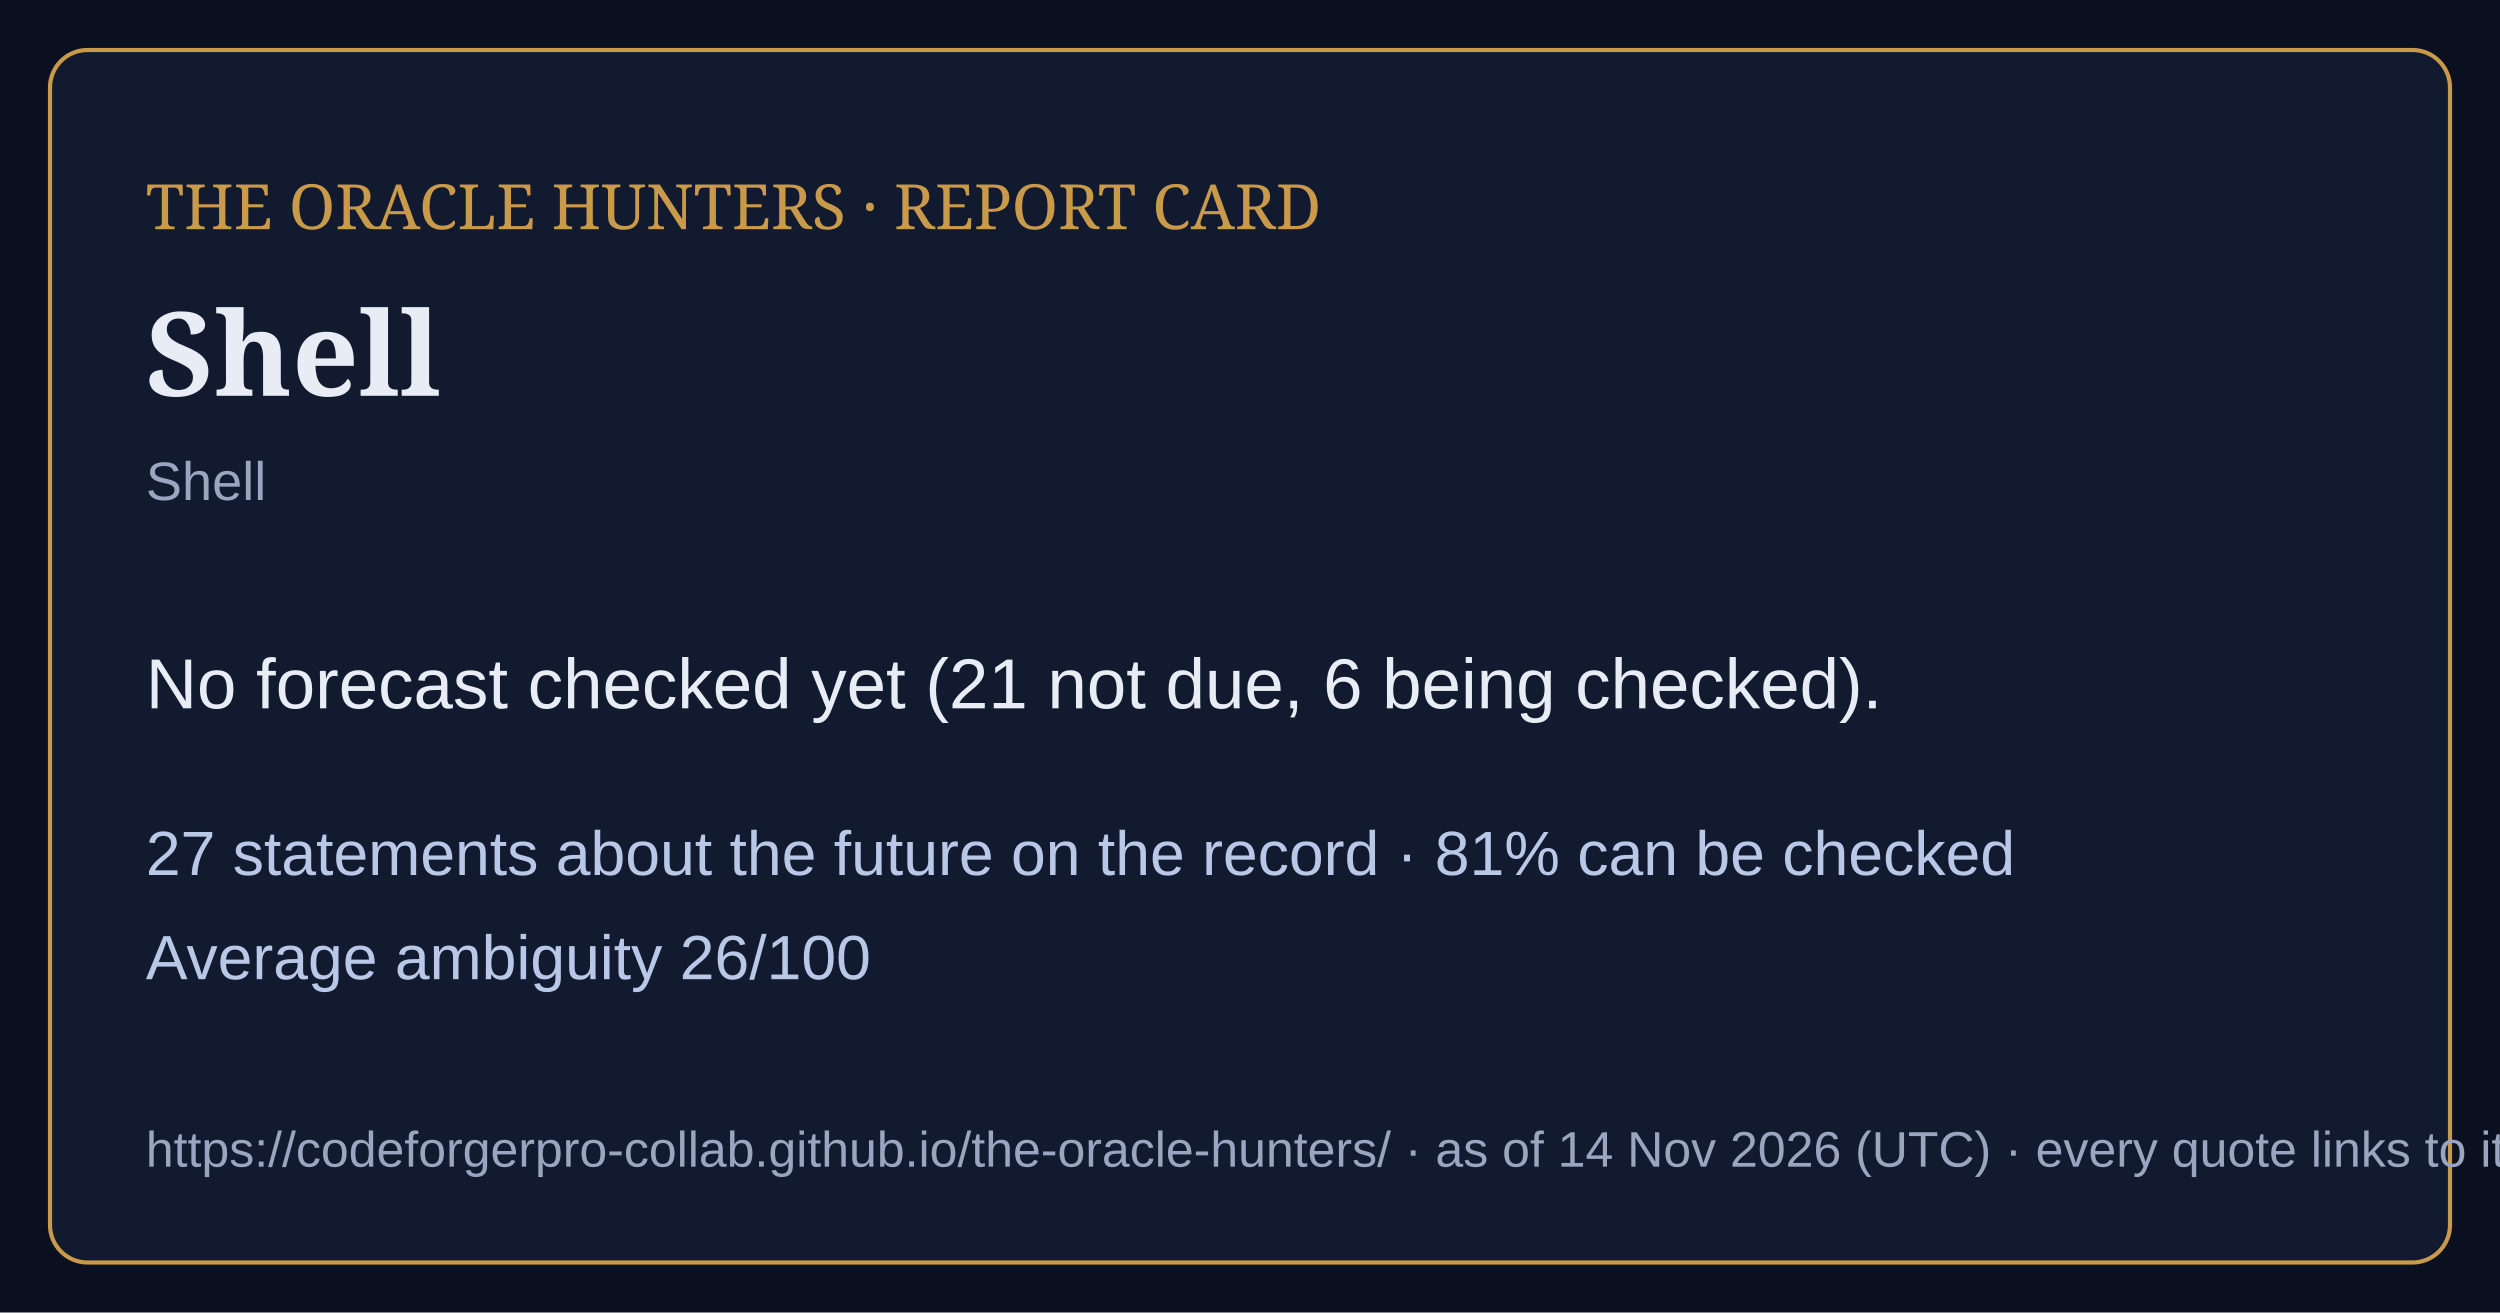
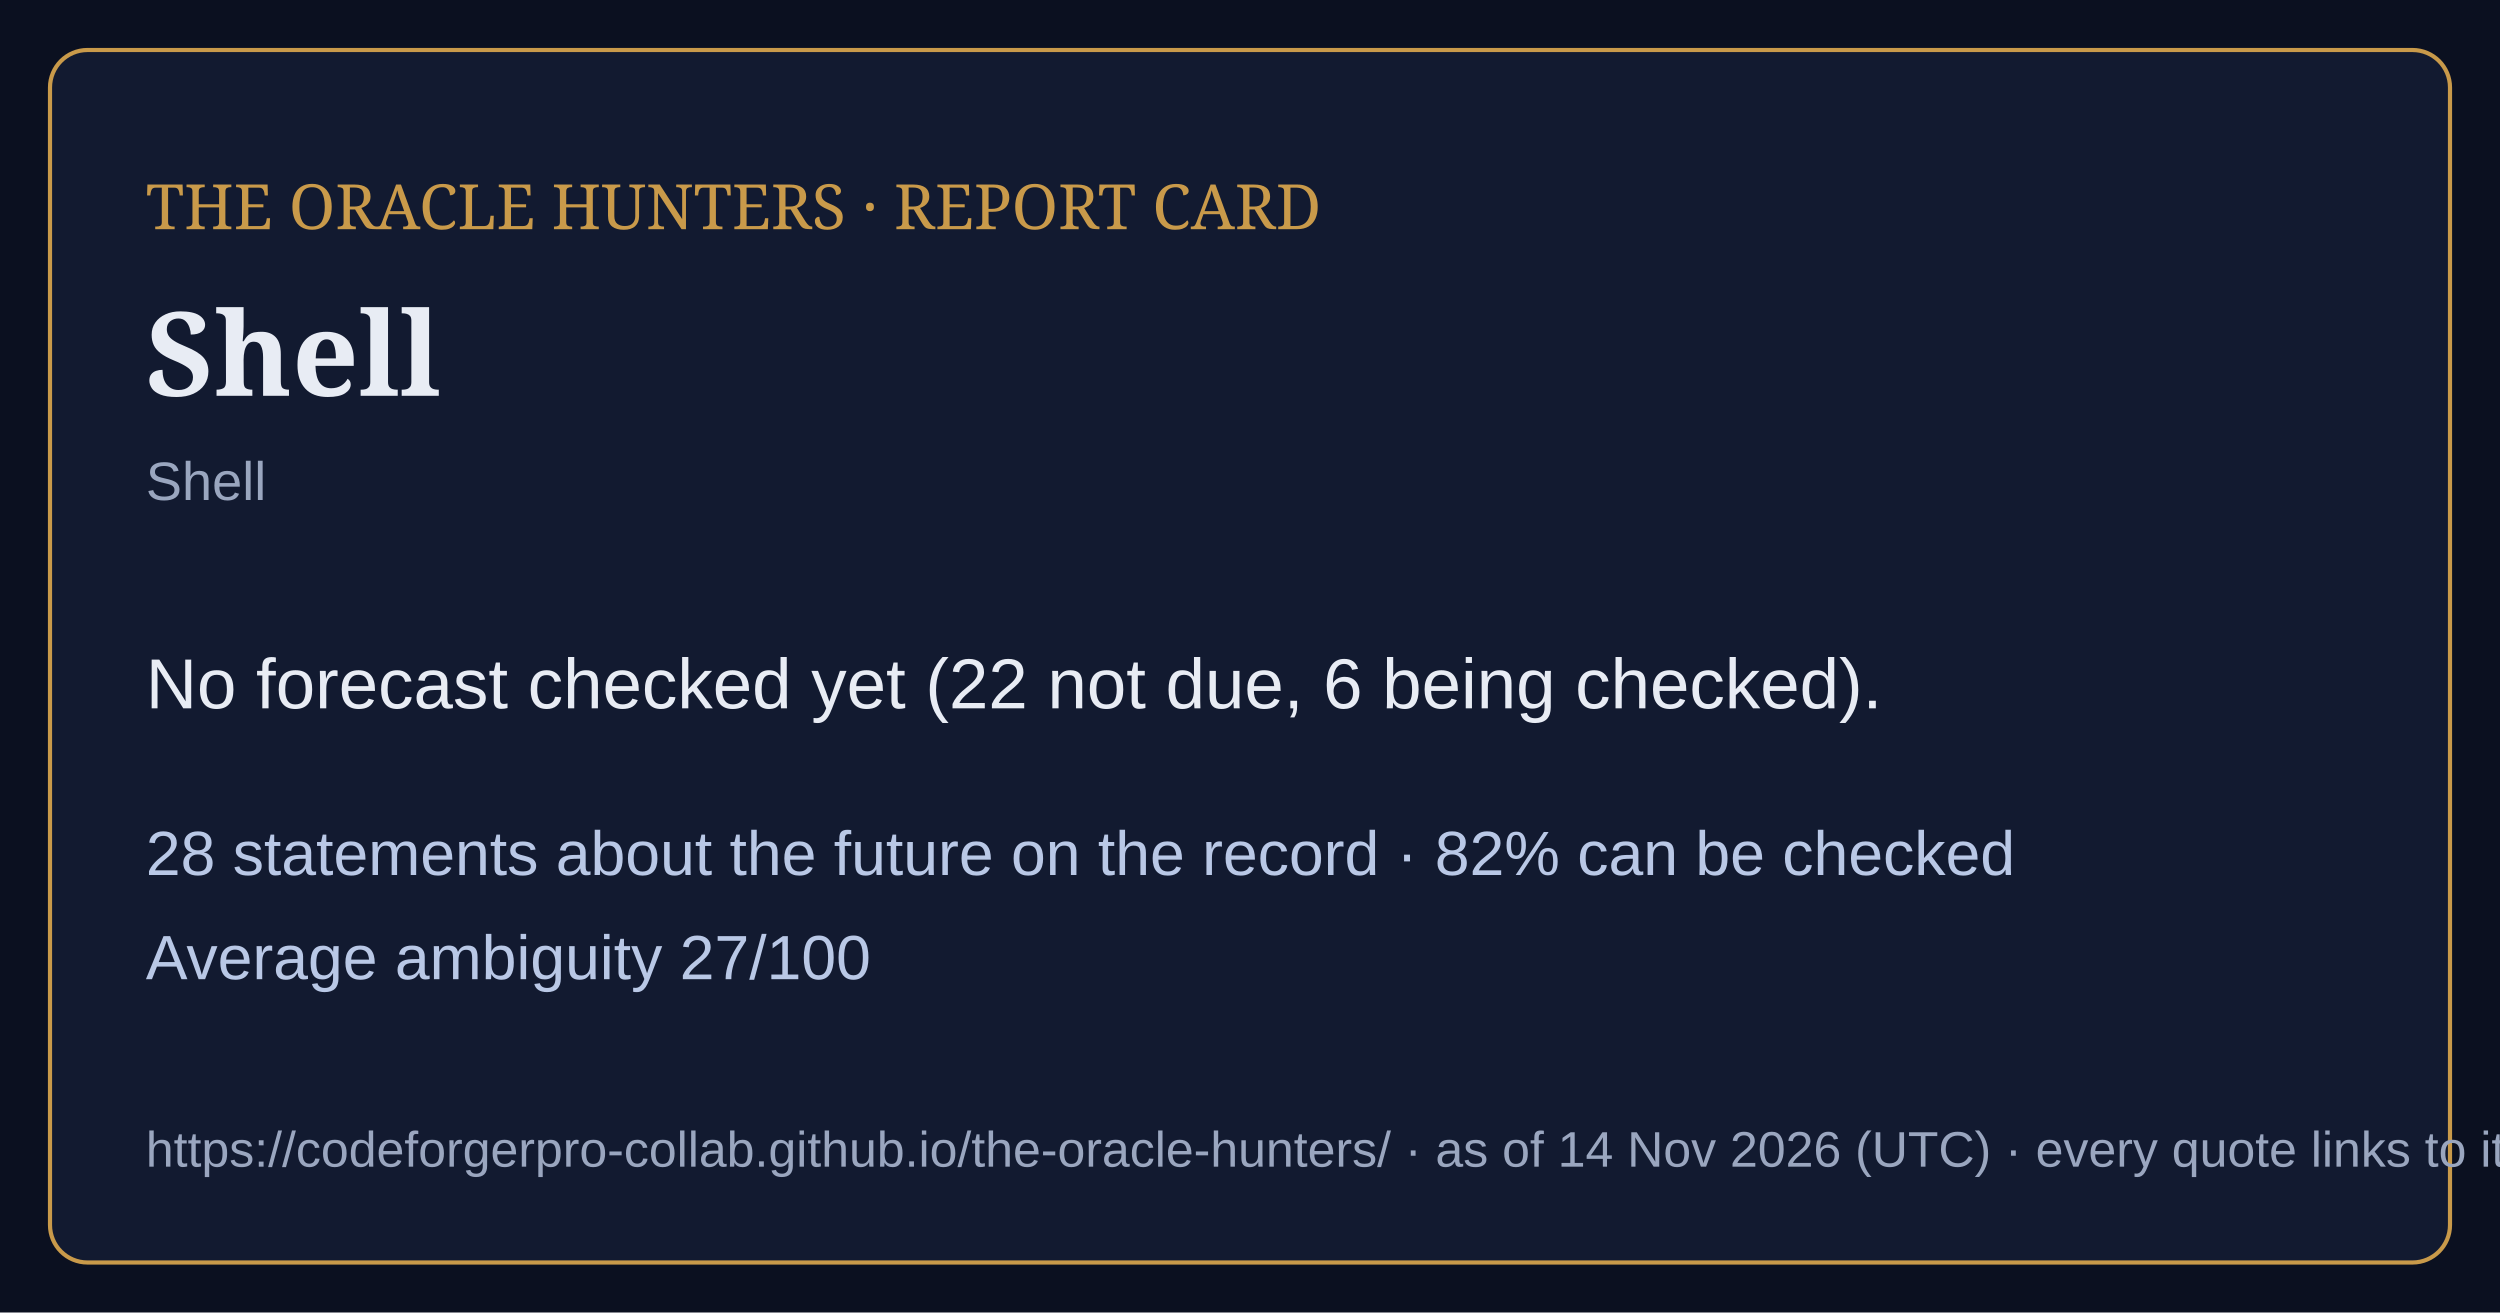
<svg xmlns="http://www.w3.org/2000/svg" viewBox="0 0 1200 630" width="1200" height="630">
  <rect width="1200" height="630" fill="#0b1020" />
  <rect x="24" y="24" width="1152" height="582" rx="18" fill="#121a30" stroke="#c99a4a" stroke-width="2" />
  <text x="70" y="110" font-family="Georgia,serif" font-size="30" fill="#c99a4a">THE ORACLE HUNTERS · REPORT CARD</text>
  <text x="70" y="190" font-family="Georgia,serif" font-size="56" font-weight="bold" fill="#e8ecf4">Shell</text>
  <text x="70" y="240" font-family="Arial,sans-serif" font-size="26" fill="#9aa6bf">Shell</text>
-   <text x="70" y="340" font-family="Arial,sans-serif" font-size="34" fill="#e8ecf4">No forecast checked yet (21 not due, 6 being checked).</text>
-   <text x="70" y="420" font-family="Arial,sans-serif" font-size="30" fill="#b9c8e6">27 statements about the future on the record · 81% can be checked</text>
-   <text x="70" y="470" font-family="Arial,sans-serif" font-size="30" fill="#b9c8e6">Average ambiguity 26/100</text>
+   <text x="70" y="340" font-family="Arial,sans-serif" font-size="34" fill="#e8ecf4">No forecast checked yet (22 not due, 6 being checked).</text>
+   <text x="70" y="420" font-family="Arial,sans-serif" font-size="30" fill="#b9c8e6">28 statements about the future on the record · 82% can be checked</text>
+   <text x="70" y="470" font-family="Arial,sans-serif" font-size="30" fill="#b9c8e6">Average ambiguity 27/100</text>
  <text x="70" y="560" font-family="Arial,sans-serif" font-size="24" fill="#9aa6bf">https://codeforgerpro-collab.github.io/the-oracle-hunters/ · as of 14 Nov 2026 (UTC) · every quote links to its official source</text>
</svg>
